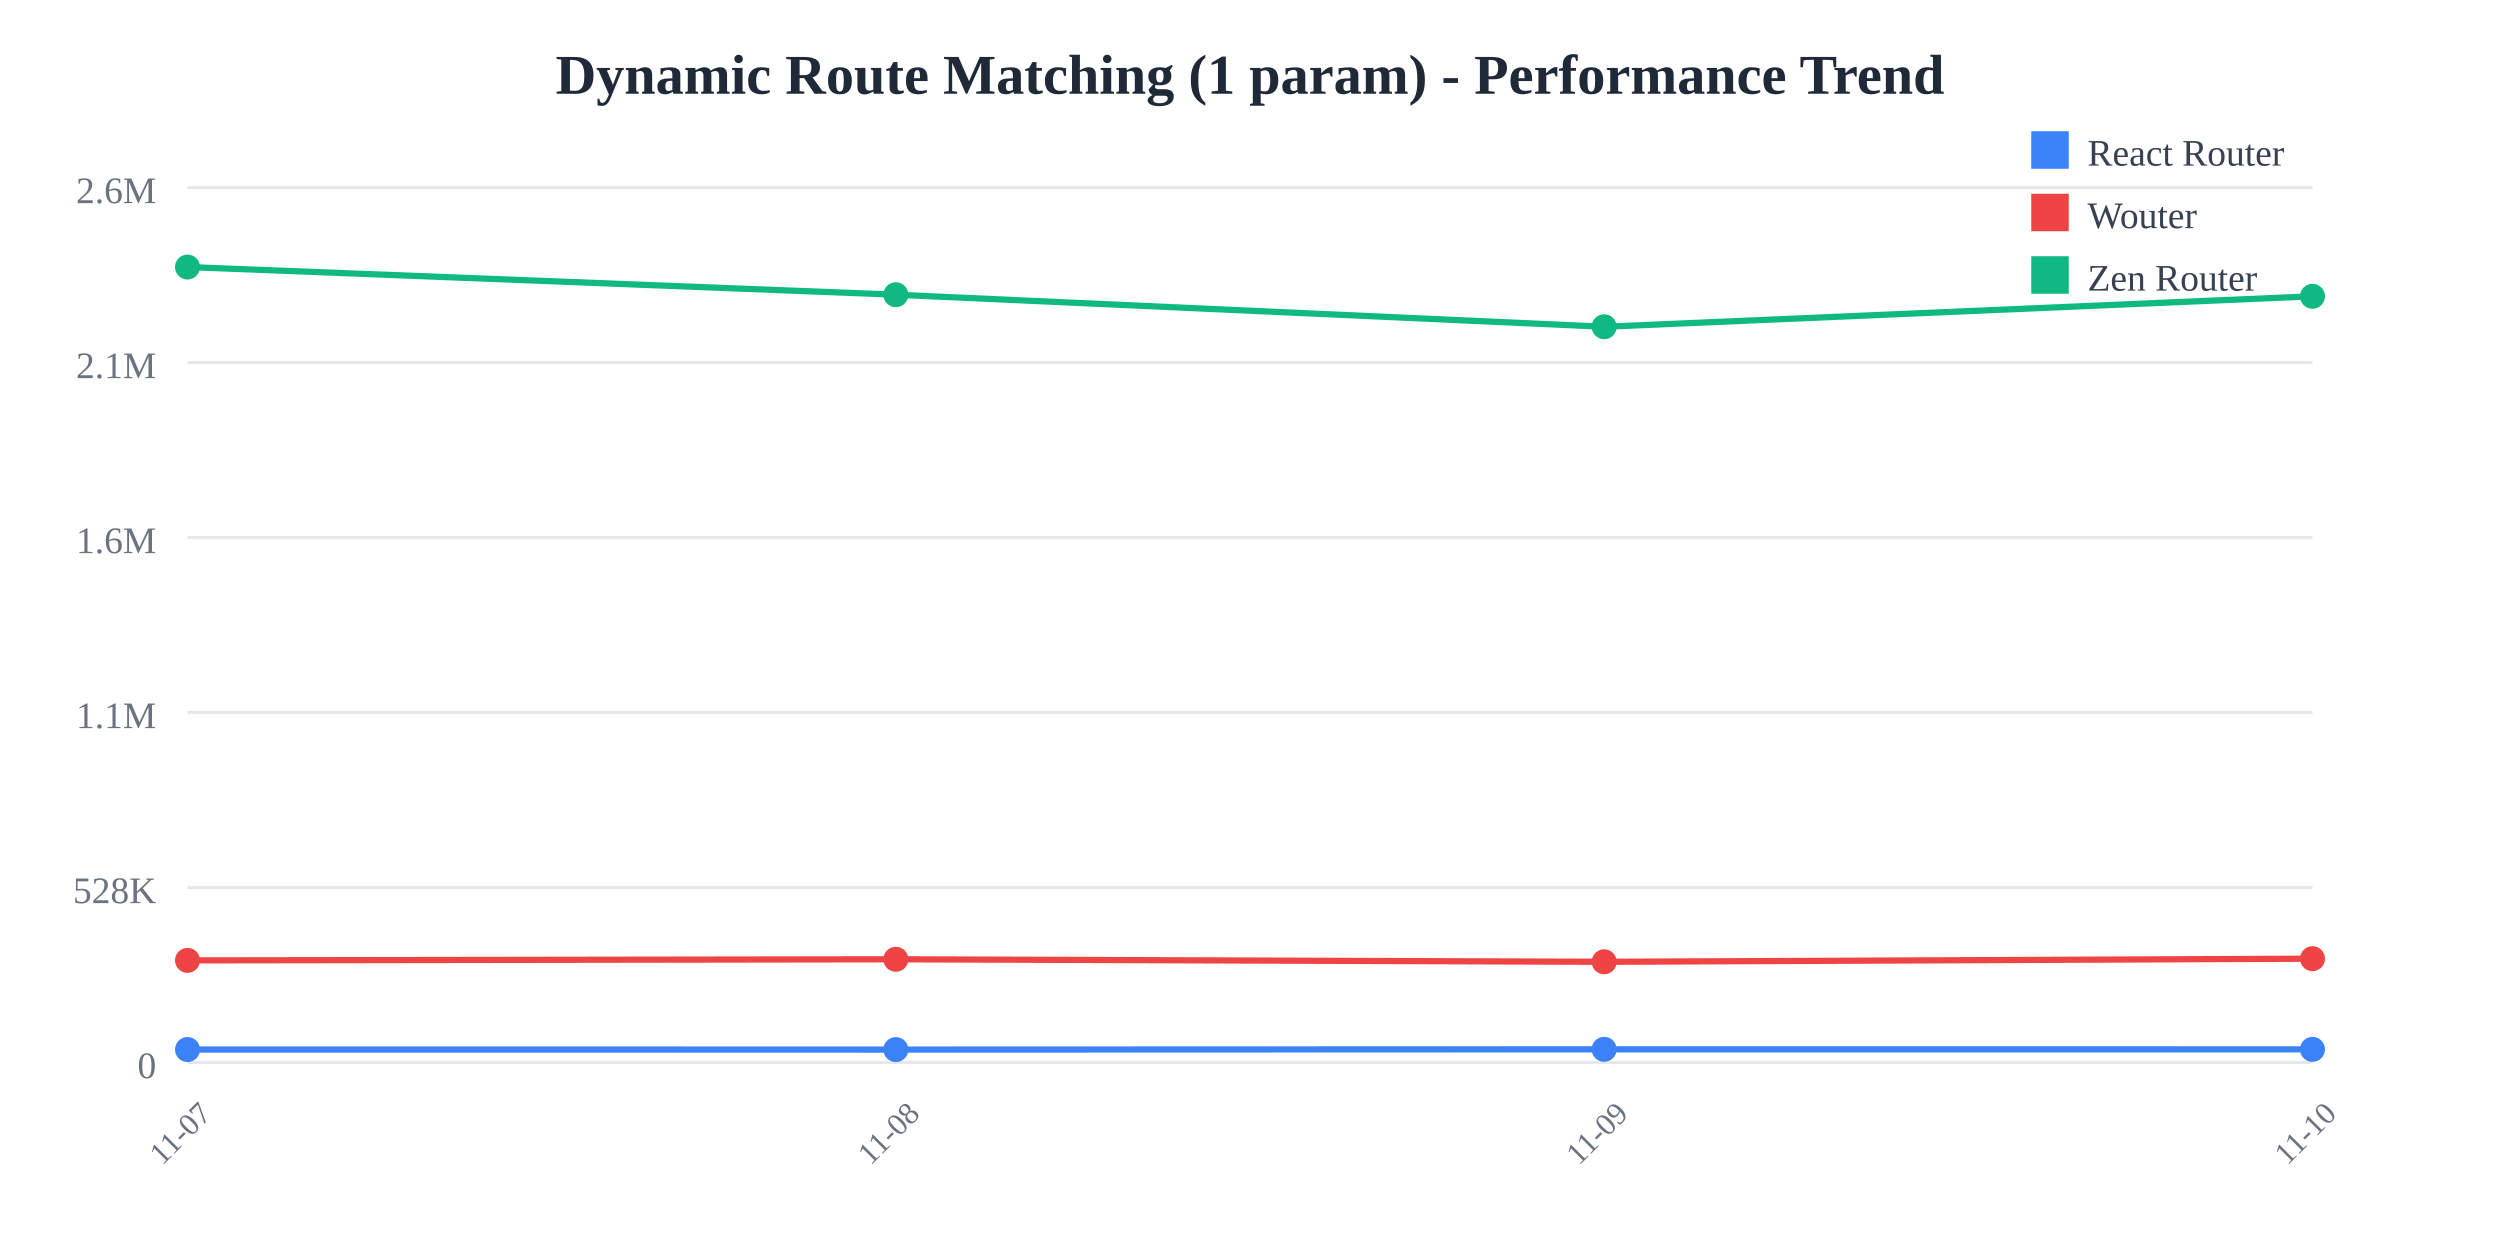
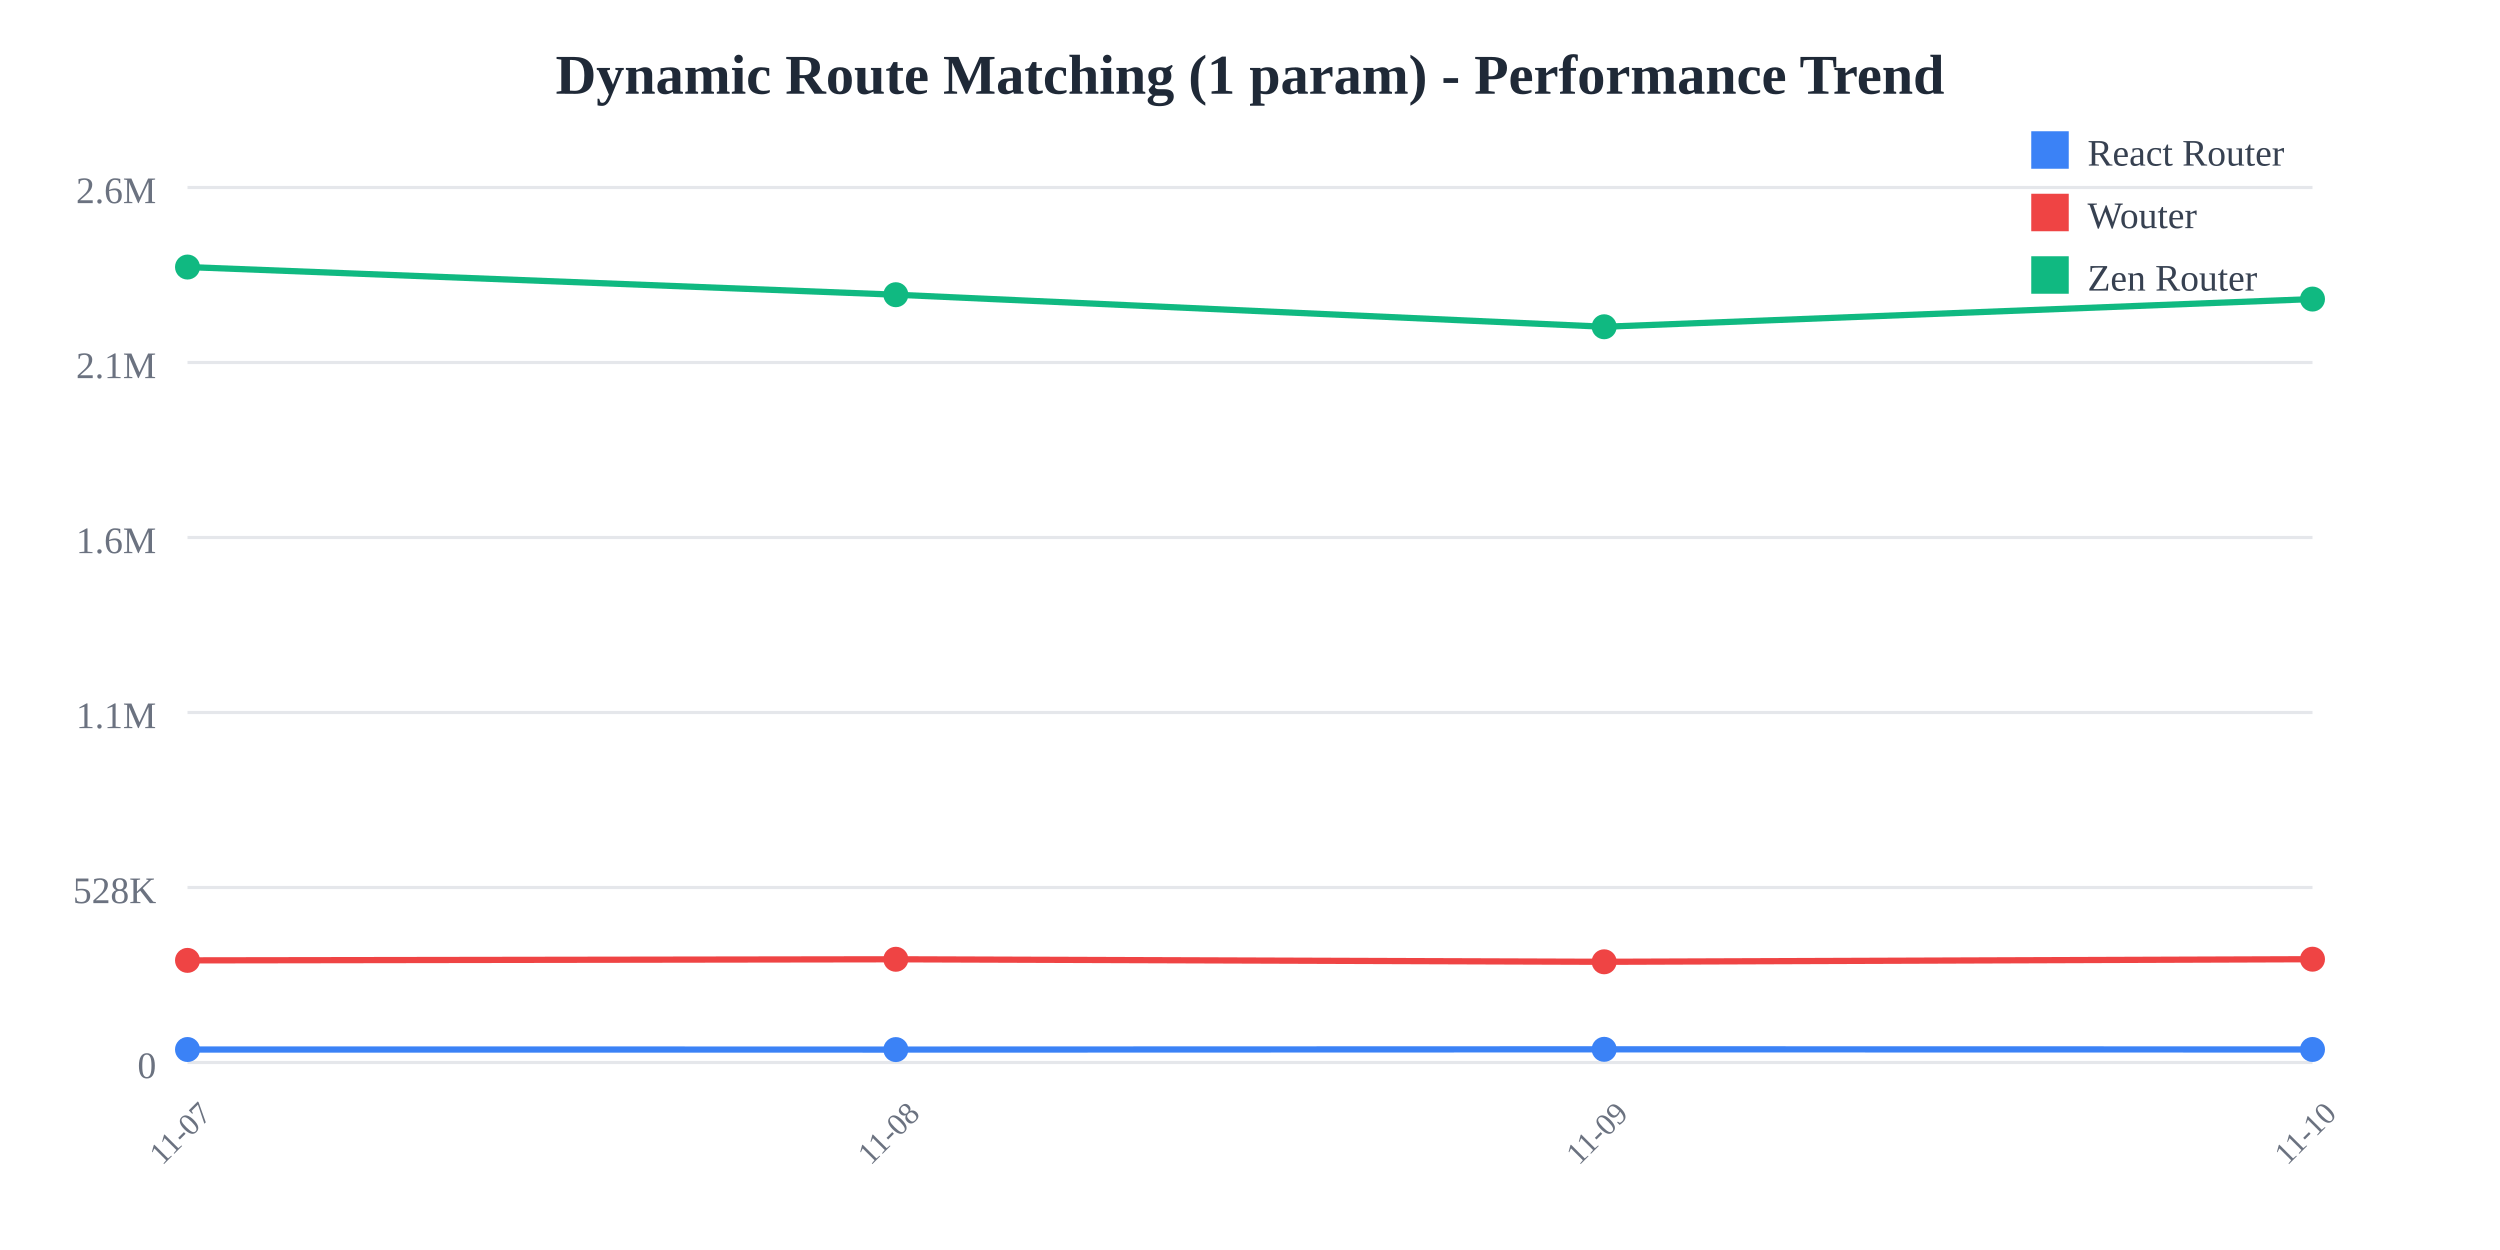
<svg xmlns="http://www.w3.org/2000/svg" width="800" height="400">
  <rect width="800" height="400" fill="white" />
  <text x="400" y="30" text-anchor="middle" font-size="18" font-weight="bold" fill="#1f2937">
    Dynamic Route Matching (1 param) - Performance Trend
  </text>
  <line x1="60" y1="60" x2="740" y2="60" stroke="#e5e7eb" stroke-width="1" />
  <text x="50" y="65" text-anchor="end" font-size="12" fill="#6b7280">
    2.6M
  </text>
  <line x1="60" y1="116" x2="740" y2="116" stroke="#e5e7eb" stroke-width="1" />
  <text x="50" y="121" text-anchor="end" font-size="12" fill="#6b7280">
    2.1M
  </text>
  <line x1="60" y1="172" x2="740" y2="172" stroke="#e5e7eb" stroke-width="1" />
  <text x="50" y="177" text-anchor="end" font-size="12" fill="#6b7280">
    1.6M
  </text>
  <line x1="60" y1="228" x2="740" y2="228" stroke="#e5e7eb" stroke-width="1" />
  <text x="50" y="233" text-anchor="end" font-size="12" fill="#6b7280">
    1.1M
  </text>
  <line x1="60" y1="284" x2="740" y2="284" stroke="#e5e7eb" stroke-width="1" />
  <text x="50" y="289" text-anchor="end" font-size="12" fill="#6b7280">
    528K
  </text>
  <line x1="60" y1="340" x2="740" y2="340" stroke="#e5e7eb" stroke-width="1" />
  <text x="50" y="345" text-anchor="end" font-size="12" fill="#6b7280">
    0
  </text>
  <text x="60" y="365" text-anchor="middle" font-size="10" fill="#6b7280" transform="rotate(-45, 60, 365)">
    11-07
  </text>
  <text x="286.667" y="365" text-anchor="middle" font-size="10" fill="#6b7280" transform="rotate(-45, 286.6667, 365)">
    11-08
  </text>
  <text x="513.333" y="365" text-anchor="middle" font-size="10" fill="#6b7280" transform="rotate(-45, 513.3333, 365)">
    11-09
  </text>
  <text x="740" y="365" text-anchor="middle" font-size="10" fill="#6b7280" transform="rotate(-45, 740, 365)">
    11-10
  </text>
-   <polyline points="60,335.844 286.667,335.865 513.333,335.783 740,335.798" fill="none" stroke="#3b82f6" stroke-width="2" />
+   <polyline points="60,335.844 286.667,335.865 513.333,335.783 740,335.83" fill="none" stroke="#3b82f6" stroke-width="2" />
  <circle cx="60" cy="335.844" r="4" fill="#3b82f6" />
  <circle cx="286.667" cy="335.865" r="4" fill="#3b82f6" />
  <circle cx="513.333" cy="335.783" r="4" fill="#3b82f6" />
-   <circle cx="740" cy="335.798" r="4" fill="#3b82f6" />
-   <polyline points="60,307.323 286.667,306.969 513.333,307.775 740,306.777" fill="none" stroke="#ef4444" stroke-width="2" />
+   <circle cx="740" cy="335.83" r="4" fill="#3b82f6" />
+   <polyline points="60,307.323 286.667,306.969 513.333,307.775 740,306.945" fill="none" stroke="#ef4444" stroke-width="2" />
  <circle cx="60" cy="307.323" r="4" fill="#ef4444" />
  <circle cx="286.667" cy="306.969" r="4" fill="#ef4444" />
  <circle cx="513.333" cy="307.775" r="4" fill="#ef4444" />
-   <circle cx="740" cy="306.777" r="4" fill="#ef4444" />
-   <polyline points="60,85.455 286.667,94.308 513.333,104.565 740,94.813" fill="none" stroke="#10b981" stroke-width="2" />
+   <circle cx="740" cy="306.945" r="4" fill="#ef4444" />
+   <polyline points="60,85.455 286.667,94.308 513.333,104.565 740,95.701" fill="none" stroke="#10b981" stroke-width="2" />
  <circle cx="60" cy="85.455" r="4" fill="#10b981" />
  <circle cx="286.667" cy="94.308" r="4" fill="#10b981" />
  <circle cx="513.333" cy="104.565" r="4" fill="#10b981" />
-   <circle cx="740" cy="94.813" r="4" fill="#10b981" />
+   <circle cx="740" cy="95.701" r="4" fill="#10b981" />
  <rect x="650" y="42" width="12" height="12" fill="#3b82f6" />
  <text x="668" y="53" font-size="12" fill="#374151">React Router</text>
  <rect x="650" y="62" width="12" height="12" fill="#ef4444" />
  <text x="668" y="73" font-size="12" fill="#374151">Wouter</text>
  <rect x="650" y="82" width="12" height="12" fill="#10b981" />
  <text x="668" y="93" font-size="12" fill="#374151">Zen Router</text>
</svg>
